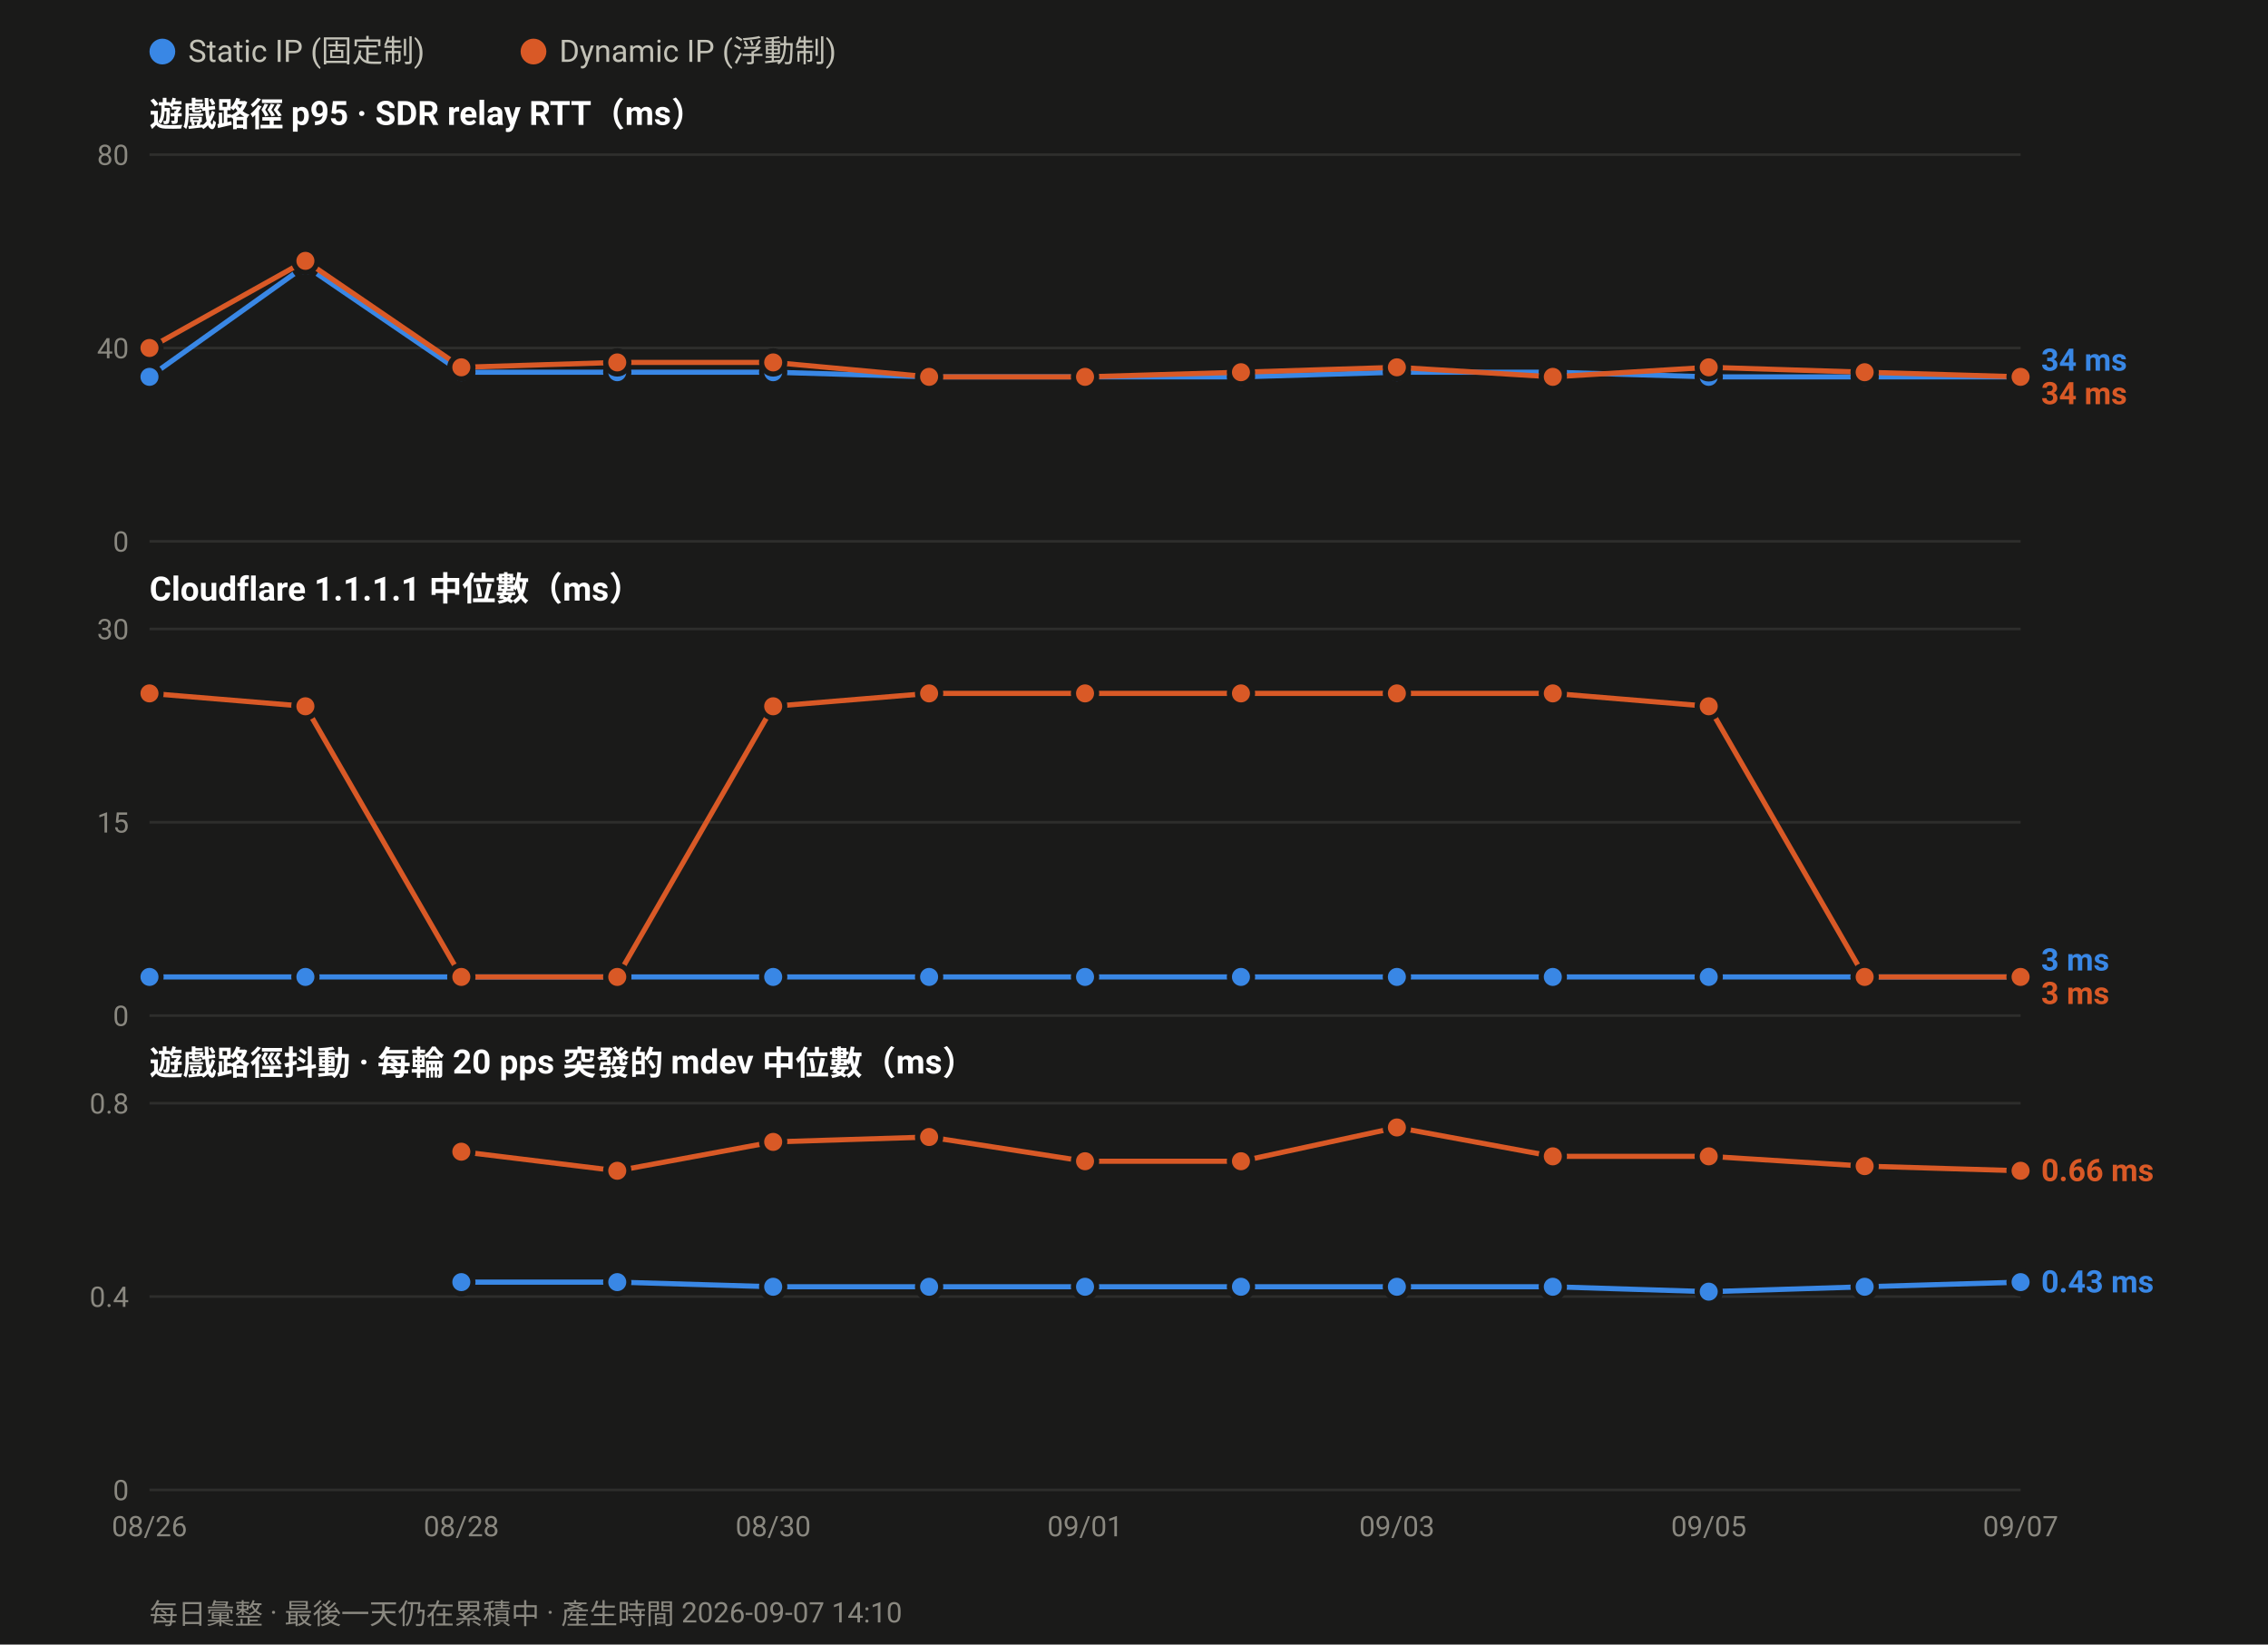
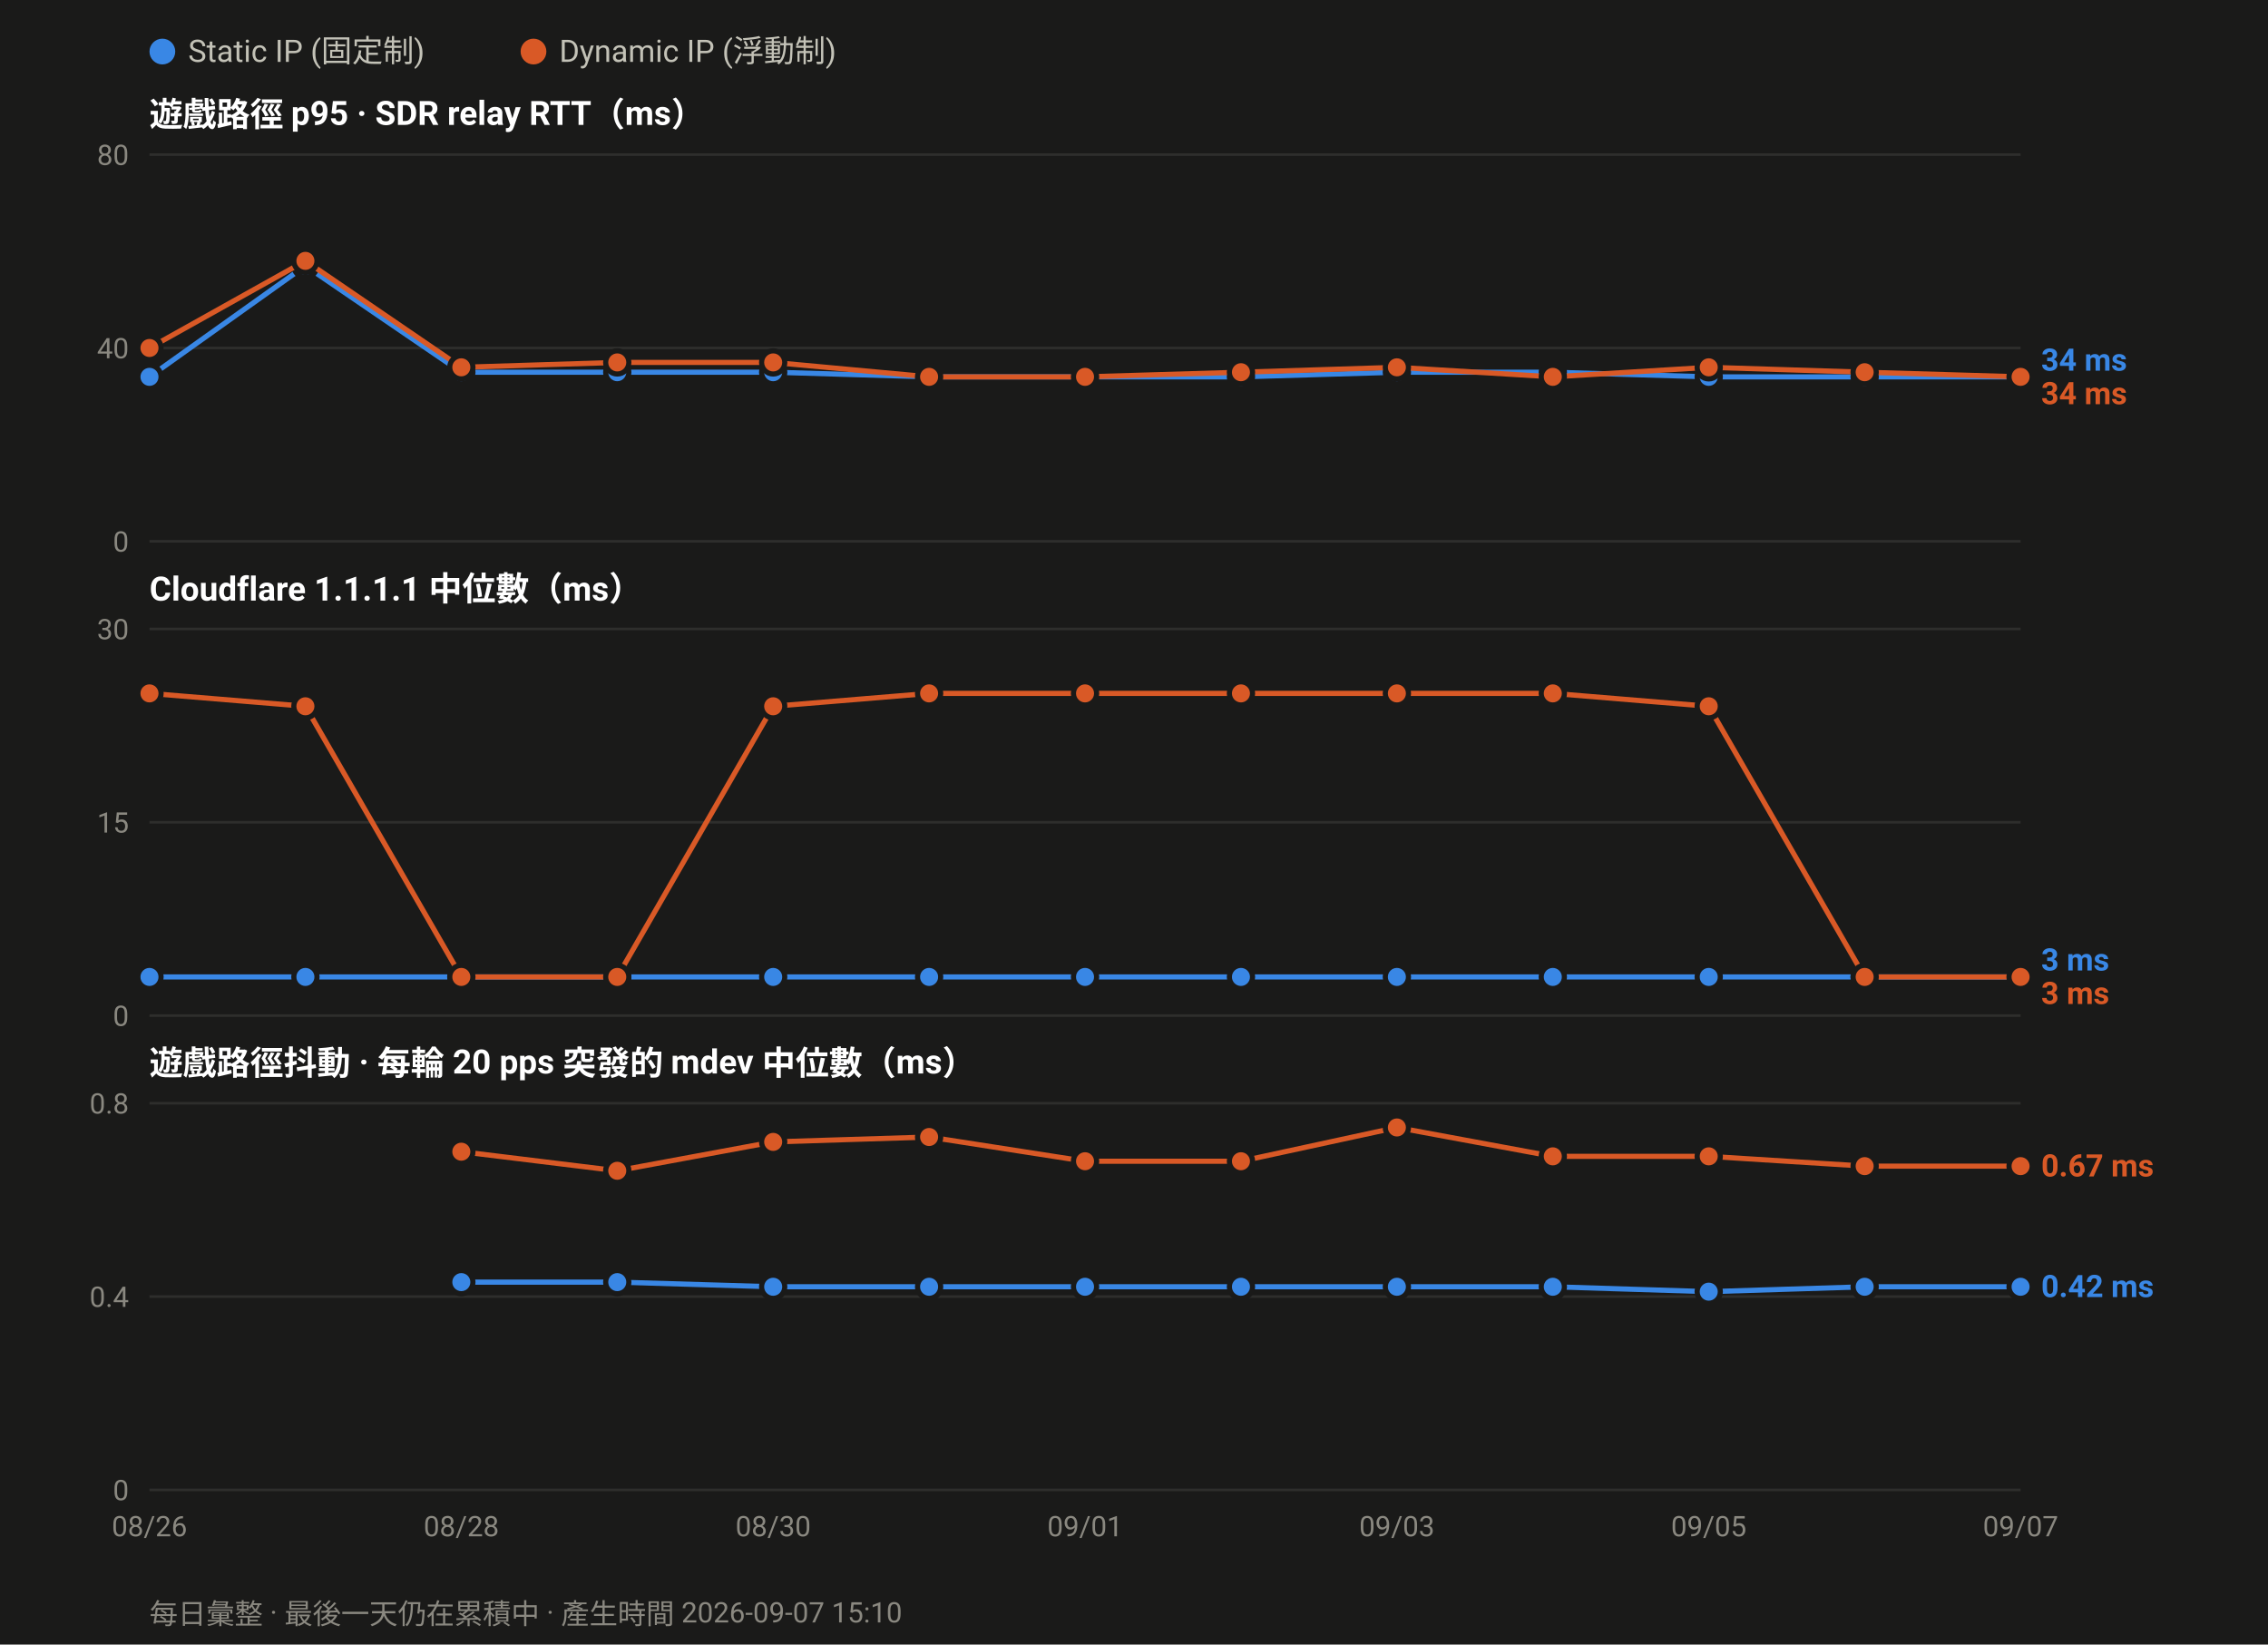
<svg xmlns="http://www.w3.org/2000/svg" width="880" height="638" viewBox="0 0 880 638" font-family="ui-sans-serif,-apple-system,Segoe UI,Roboto,Helvetica,Arial,sans-serif">
  <rect width="880" height="638" fill="#1a1a19" />
  <circle cx="63.0" cy="20" r="5" fill="#3987e5" />
  <text x="73.0" y="24" font-size="12" fill="#c3c2b7">Static IP (固定制)</text>
  <circle cx="207.0" cy="20" r="5" fill="#d95926" />
  <text x="217.0" y="24" font-size="12" fill="#c3c2b7">Dynamic IP (浮動制)</text>
  <text x="58" y="49.0" font-size="13" font-weight="600" fill="#ffffff">遊戲路徑 p95 · SDR relay RTT（ms）</text>
  <line x1="58" y1="210.0" x2="784.0" y2="210.0" stroke="#2e2e2c" stroke-width="1" />
  <text x="50" y="214.0" font-size="11" text-anchor="end" fill="#8a8880">0</text>
  <line x1="58" y1="135.0" x2="784.0" y2="135.0" stroke="#2e2e2c" stroke-width="1" />
  <text x="50" y="139.0" font-size="11" text-anchor="end" fill="#8a8880">40</text>
  <line x1="58" y1="60.0" x2="784.0" y2="60.0" stroke="#2e2e2c" stroke-width="1" />
  <text x="50" y="64.0" font-size="11" text-anchor="end" fill="#8a8880">80</text>
  <polyline fill="none" stroke="#3987e5" stroke-width="2" stroke-linejoin="round" points="58.0,146.2 118.5,103.1 179.0,144.4 239.5,144.4 300.0,144.4 360.5,146.2 421.0,146.2 481.5,146.2 542.0,144.4 602.5,144.4 663.0,146.2 723.5,146.2 784.0,146.2" />
  <circle cx="58.0" cy="146.2" r="4.5" fill="#3987e5" stroke="#1a1a19" stroke-width="2" />
  <circle cx="118.5" cy="103.1" r="4.5" fill="#3987e5" stroke="#1a1a19" stroke-width="2" />
  <circle cx="179.0" cy="144.4" r="4.5" fill="#3987e5" stroke="#1a1a19" stroke-width="2" />
  <circle cx="239.5" cy="144.4" r="4.5" fill="#3987e5" stroke="#1a1a19" stroke-width="2" />
  <circle cx="300.0" cy="144.4" r="4.5" fill="#3987e5" stroke="#1a1a19" stroke-width="2" />
  <circle cx="360.5" cy="146.2" r="4.5" fill="#3987e5" stroke="#1a1a19" stroke-width="2" />
  <circle cx="421.0" cy="146.2" r="4.5" fill="#3987e5" stroke="#1a1a19" stroke-width="2" />
  <circle cx="481.5" cy="146.2" r="4.5" fill="#3987e5" stroke="#1a1a19" stroke-width="2" />
  <circle cx="542.0" cy="144.4" r="4.5" fill="#3987e5" stroke="#1a1a19" stroke-width="2" />
  <circle cx="602.5" cy="144.4" r="4.5" fill="#3987e5" stroke="#1a1a19" stroke-width="2" />
  <circle cx="663.0" cy="146.2" r="4.5" fill="#3987e5" stroke="#1a1a19" stroke-width="2" />
  <circle cx="723.5" cy="146.2" r="4.5" fill="#3987e5" stroke="#1a1a19" stroke-width="2" />
  <circle cx="784.0" cy="146.2" r="4.5" fill="#3987e5" stroke="#1a1a19" stroke-width="2" />
  <polyline fill="none" stroke="#d95926" stroke-width="2" stroke-linejoin="round" points="58.0,135.0 118.5,101.2 179.0,142.5 239.5,140.6 300.0,140.6 360.5,146.2 421.0,146.2 481.5,144.4 542.0,142.5 602.5,146.2 663.0,142.5 723.5,144.4 784.0,146.2" />
  <circle cx="58.0" cy="135.0" r="4.5" fill="#d95926" stroke="#1a1a19" stroke-width="2" />
  <circle cx="118.5" cy="101.2" r="4.5" fill="#d95926" stroke="#1a1a19" stroke-width="2" />
  <circle cx="179.0" cy="142.5" r="4.5" fill="#d95926" stroke="#1a1a19" stroke-width="2" />
  <circle cx="239.5" cy="140.6" r="4.5" fill="#d95926" stroke="#1a1a19" stroke-width="2" />
  <circle cx="300.0" cy="140.6" r="4.5" fill="#d95926" stroke="#1a1a19" stroke-width="2" />
  <circle cx="360.5" cy="146.2" r="4.5" fill="#d95926" stroke="#1a1a19" stroke-width="2" />
  <circle cx="421.0" cy="146.2" r="4.5" fill="#d95926" stroke="#1a1a19" stroke-width="2" />
  <circle cx="481.5" cy="144.4" r="4.5" fill="#d95926" stroke="#1a1a19" stroke-width="2" />
  <circle cx="542.0" cy="142.5" r="4.5" fill="#d95926" stroke="#1a1a19" stroke-width="2" />
  <circle cx="602.5" cy="146.2" r="4.5" fill="#d95926" stroke="#1a1a19" stroke-width="2" />
  <circle cx="663.0" cy="142.5" r="4.5" fill="#d95926" stroke="#1a1a19" stroke-width="2" />
  <circle cx="723.5" cy="144.4" r="4.5" fill="#d95926" stroke="#1a1a19" stroke-width="2" />
  <circle cx="784.0" cy="146.2" r="4.5" fill="#d95926" stroke="#1a1a19" stroke-width="2" />
  <text x="792.0" y="143.8" font-size="12" font-weight="600" fill="#3987e5">34 ms</text>
  <text x="792.0" y="156.8" font-size="12" font-weight="600" fill="#d95926">34 ms</text>
  <text x="58" y="233.0" font-size="13" font-weight="600" fill="#ffffff">Cloudflare 1.1.1.1 中位數（ms）</text>
  <line x1="58" y1="394.0" x2="784.0" y2="394.0" stroke="#2e2e2c" stroke-width="1" />
  <text x="50" y="398.0" font-size="11" text-anchor="end" fill="#8a8880">0</text>
  <line x1="58" y1="319.0" x2="784.0" y2="319.0" stroke="#2e2e2c" stroke-width="1" />
  <text x="50" y="323.0" font-size="11" text-anchor="end" fill="#8a8880">15</text>
  <line x1="58" y1="244.0" x2="784.0" y2="244.0" stroke="#2e2e2c" stroke-width="1" />
  <text x="50" y="248.0" font-size="11" text-anchor="end" fill="#8a8880">30</text>
  <polyline fill="none" stroke="#3987e5" stroke-width="2" stroke-linejoin="round" points="58.0,379.0 118.5,379.0 179.0,379.0 239.5,379.0 300.0,379.0 360.5,379.0 421.0,379.0 481.5,379.0 542.0,379.0 602.5,379.0 663.0,379.0 723.5,379.0 784.0,379.0" />
  <circle cx="58.0" cy="379.0" r="4.5" fill="#3987e5" stroke="#1a1a19" stroke-width="2" />
  <circle cx="118.5" cy="379.0" r="4.5" fill="#3987e5" stroke="#1a1a19" stroke-width="2" />
  <circle cx="179.0" cy="379.0" r="4.5" fill="#3987e5" stroke="#1a1a19" stroke-width="2" />
  <circle cx="239.5" cy="379.0" r="4.5" fill="#3987e5" stroke="#1a1a19" stroke-width="2" />
  <circle cx="300.0" cy="379.0" r="4.5" fill="#3987e5" stroke="#1a1a19" stroke-width="2" />
  <circle cx="360.5" cy="379.0" r="4.5" fill="#3987e5" stroke="#1a1a19" stroke-width="2" />
  <circle cx="421.0" cy="379.0" r="4.5" fill="#3987e5" stroke="#1a1a19" stroke-width="2" />
  <circle cx="481.5" cy="379.0" r="4.5" fill="#3987e5" stroke="#1a1a19" stroke-width="2" />
  <circle cx="542.0" cy="379.0" r="4.5" fill="#3987e5" stroke="#1a1a19" stroke-width="2" />
  <circle cx="602.5" cy="379.0" r="4.5" fill="#3987e5" stroke="#1a1a19" stroke-width="2" />
  <circle cx="663.0" cy="379.0" r="4.5" fill="#3987e5" stroke="#1a1a19" stroke-width="2" />
  <circle cx="723.5" cy="379.0" r="4.5" fill="#3987e5" stroke="#1a1a19" stroke-width="2" />
  <circle cx="784.0" cy="379.0" r="4.5" fill="#3987e5" stroke="#1a1a19" stroke-width="2" />
  <polyline fill="none" stroke="#d95926" stroke-width="2" stroke-linejoin="round" points="58.0,269.0 118.5,274.0 179.0,379.0 239.5,379.0 300.0,274.0 360.5,269.0 421.0,269.0 481.5,269.0 542.0,269.0 602.5,269.0 663.0,274.0 723.5,379.0 784.0,379.0" />
  <circle cx="58.0" cy="269.0" r="4.5" fill="#d95926" stroke="#1a1a19" stroke-width="2" />
  <circle cx="118.5" cy="274.0" r="4.5" fill="#d95926" stroke="#1a1a19" stroke-width="2" />
  <circle cx="179.0" cy="379.0" r="4.5" fill="#d95926" stroke="#1a1a19" stroke-width="2" />
  <circle cx="239.5" cy="379.0" r="4.5" fill="#d95926" stroke="#1a1a19" stroke-width="2" />
  <circle cx="300.0" cy="274.0" r="4.5" fill="#d95926" stroke="#1a1a19" stroke-width="2" />
  <circle cx="360.5" cy="269.0" r="4.5" fill="#d95926" stroke="#1a1a19" stroke-width="2" />
  <circle cx="421.0" cy="269.0" r="4.5" fill="#d95926" stroke="#1a1a19" stroke-width="2" />
  <circle cx="481.5" cy="269.0" r="4.5" fill="#d95926" stroke="#1a1a19" stroke-width="2" />
  <circle cx="542.0" cy="269.0" r="4.5" fill="#d95926" stroke="#1a1a19" stroke-width="2" />
  <circle cx="602.5" cy="269.0" r="4.5" fill="#d95926" stroke="#1a1a19" stroke-width="2" />
  <circle cx="663.0" cy="274.0" r="4.5" fill="#d95926" stroke="#1a1a19" stroke-width="2" />
  <circle cx="723.5" cy="379.0" r="4.5" fill="#d95926" stroke="#1a1a19" stroke-width="2" />
  <circle cx="784.0" cy="379.0" r="4.5" fill="#d95926" stroke="#1a1a19" stroke-width="2" />
  <text x="792.0" y="376.5" font-size="12" font-weight="600" fill="#3987e5">3 ms</text>
  <text x="792.0" y="389.5" font-size="12" font-weight="600" fill="#d95926">3 ms</text>
  <text x="58" y="417.0" font-size="13" font-weight="600" fill="#ffffff">遊戲路徑抖動 · 每輪 20 pps 突發的 mdev 中位數（ms）</text>
  <line x1="58" y1="578.0" x2="784.0" y2="578.0" stroke="#2e2e2c" stroke-width="1" />
  <text x="50" y="582.0" font-size="11" text-anchor="end" fill="#8a8880">0</text>
  <line x1="58" y1="503.0" x2="784.0" y2="503.0" stroke="#2e2e2c" stroke-width="1" />
  <text x="50" y="507.0" font-size="11" text-anchor="end" fill="#8a8880">0.4</text>
  <line x1="58" y1="428.0" x2="784.0" y2="428.0" stroke="#2e2e2c" stroke-width="1" />
  <text x="50" y="432.0" font-size="11" text-anchor="end" fill="#8a8880">0.8</text>
-   <polyline fill="none" stroke="#3987e5" stroke-width="2" stroke-linejoin="round" points="179.0,497.4 239.5,497.4 300.0,499.2 360.5,499.2 421.0,499.2 481.5,499.2 542.0,499.2 602.5,499.2 663.0,501.1 723.5,499.2 784.0,497.4" />
+   <polyline fill="none" stroke="#3987e5" stroke-width="2" stroke-linejoin="round" points="179.0,497.4 239.5,497.4 300.0,499.2 360.5,499.2 421.0,499.2 481.5,499.2 542.0,499.2 602.5,499.2 663.0,501.1 723.5,499.2 784.0,499.2" />
  <circle cx="179.0" cy="497.4" r="4.5" fill="#3987e5" stroke="#1a1a19" stroke-width="2" />
  <circle cx="239.5" cy="497.4" r="4.5" fill="#3987e5" stroke="#1a1a19" stroke-width="2" />
  <circle cx="300.0" cy="499.2" r="4.5" fill="#3987e5" stroke="#1a1a19" stroke-width="2" />
  <circle cx="360.5" cy="499.2" r="4.5" fill="#3987e5" stroke="#1a1a19" stroke-width="2" />
  <circle cx="421.0" cy="499.2" r="4.5" fill="#3987e5" stroke="#1a1a19" stroke-width="2" />
  <circle cx="481.5" cy="499.2" r="4.5" fill="#3987e5" stroke="#1a1a19" stroke-width="2" />
  <circle cx="542.0" cy="499.2" r="4.5" fill="#3987e5" stroke="#1a1a19" stroke-width="2" />
  <circle cx="602.5" cy="499.2" r="4.5" fill="#3987e5" stroke="#1a1a19" stroke-width="2" />
  <circle cx="663.0" cy="501.1" r="4.5" fill="#3987e5" stroke="#1a1a19" stroke-width="2" />
  <circle cx="723.5" cy="499.2" r="4.5" fill="#3987e5" stroke="#1a1a19" stroke-width="2" />
-   <circle cx="784.0" cy="497.4" r="4.5" fill="#3987e5" stroke="#1a1a19" stroke-width="2" />
-   <polyline fill="none" stroke="#d95926" stroke-width="2" stroke-linejoin="round" points="179.0,446.8 239.5,454.2 300.0,443.0 360.5,441.1 421.0,450.5 481.5,450.5 542.0,437.4 602.5,448.6 663.0,448.6 723.5,452.4 784.0,454.2" />
+   <circle cx="784.0" cy="499.2" r="4.5" fill="#3987e5" stroke="#1a1a19" stroke-width="2" />
+   <polyline fill="none" stroke="#d95926" stroke-width="2" stroke-linejoin="round" points="179.0,446.8 239.5,454.2 300.0,443.0 360.5,441.1 421.0,450.5 481.5,450.5 542.0,437.4 602.5,448.6 663.0,448.6 723.5,452.4 784.0,452.4" />
  <circle cx="179.0" cy="446.8" r="4.5" fill="#d95926" stroke="#1a1a19" stroke-width="2" />
  <circle cx="239.5" cy="454.2" r="4.5" fill="#d95926" stroke="#1a1a19" stroke-width="2" />
  <circle cx="300.0" cy="443.0" r="4.5" fill="#d95926" stroke="#1a1a19" stroke-width="2" />
  <circle cx="360.5" cy="441.1" r="4.5" fill="#d95926" stroke="#1a1a19" stroke-width="2" />
  <circle cx="421.0" cy="450.5" r="4.5" fill="#d95926" stroke="#1a1a19" stroke-width="2" />
  <circle cx="481.5" cy="450.5" r="4.5" fill="#d95926" stroke="#1a1a19" stroke-width="2" />
  <circle cx="542.0" cy="437.4" r="4.5" fill="#d95926" stroke="#1a1a19" stroke-width="2" />
  <circle cx="602.5" cy="448.6" r="4.5" fill="#d95926" stroke="#1a1a19" stroke-width="2" />
  <circle cx="663.0" cy="448.6" r="4.5" fill="#d95926" stroke="#1a1a19" stroke-width="2" />
  <circle cx="723.5" cy="452.4" r="4.5" fill="#d95926" stroke="#1a1a19" stroke-width="2" />
-   <circle cx="784.0" cy="454.2" r="4.5" fill="#d95926" stroke="#1a1a19" stroke-width="2" />
-   <text x="792.0" y="458.2" font-size="12" font-weight="600" fill="#d95926">0.66 ms</text>
-   <text x="792.0" y="501.4" font-size="12" font-weight="600" fill="#3987e5">0.43 ms</text>
+   <circle cx="784.0" cy="452.4" r="4.5" fill="#d95926" stroke="#1a1a19" stroke-width="2" />
+   <text x="792.0" y="456.4" font-size="12" font-weight="600" fill="#d95926">0.67 ms</text>
+   <text x="792.0" y="503.2" font-size="12" font-weight="600" fill="#3987e5">0.42 ms</text>
  <text x="58.0" y="596.0" font-size="11" text-anchor="middle" fill="#8a8880">08/26</text>
  <text x="179.0" y="596.0" font-size="11" text-anchor="middle" fill="#8a8880">08/28</text>
  <text x="300.0" y="596.0" font-size="11" text-anchor="middle" fill="#8a8880">08/30</text>
  <text x="421.0" y="596.0" font-size="11" text-anchor="middle" fill="#8a8880">09/01</text>
  <text x="542.0" y="596.0" font-size="11" text-anchor="middle" fill="#8a8880">09/03</text>
  <text x="663.0" y="596.0" font-size="11" text-anchor="middle" fill="#8a8880">09/05</text>
  <text x="784.0" y="596.0" font-size="11" text-anchor="middle" fill="#8a8880">09/07</text>
-   <text x="58" y="630" font-size="11" fill="#8a8880">每日彙整 · 最後一天仍在累積中 · 產生時間 2026-09-07 14:10</text>
+   <text x="58" y="630" font-size="11" fill="#8a8880">每日彙整 · 最後一天仍在累積中 · 產生時間 2026-09-07 15:10</text>
</svg>
